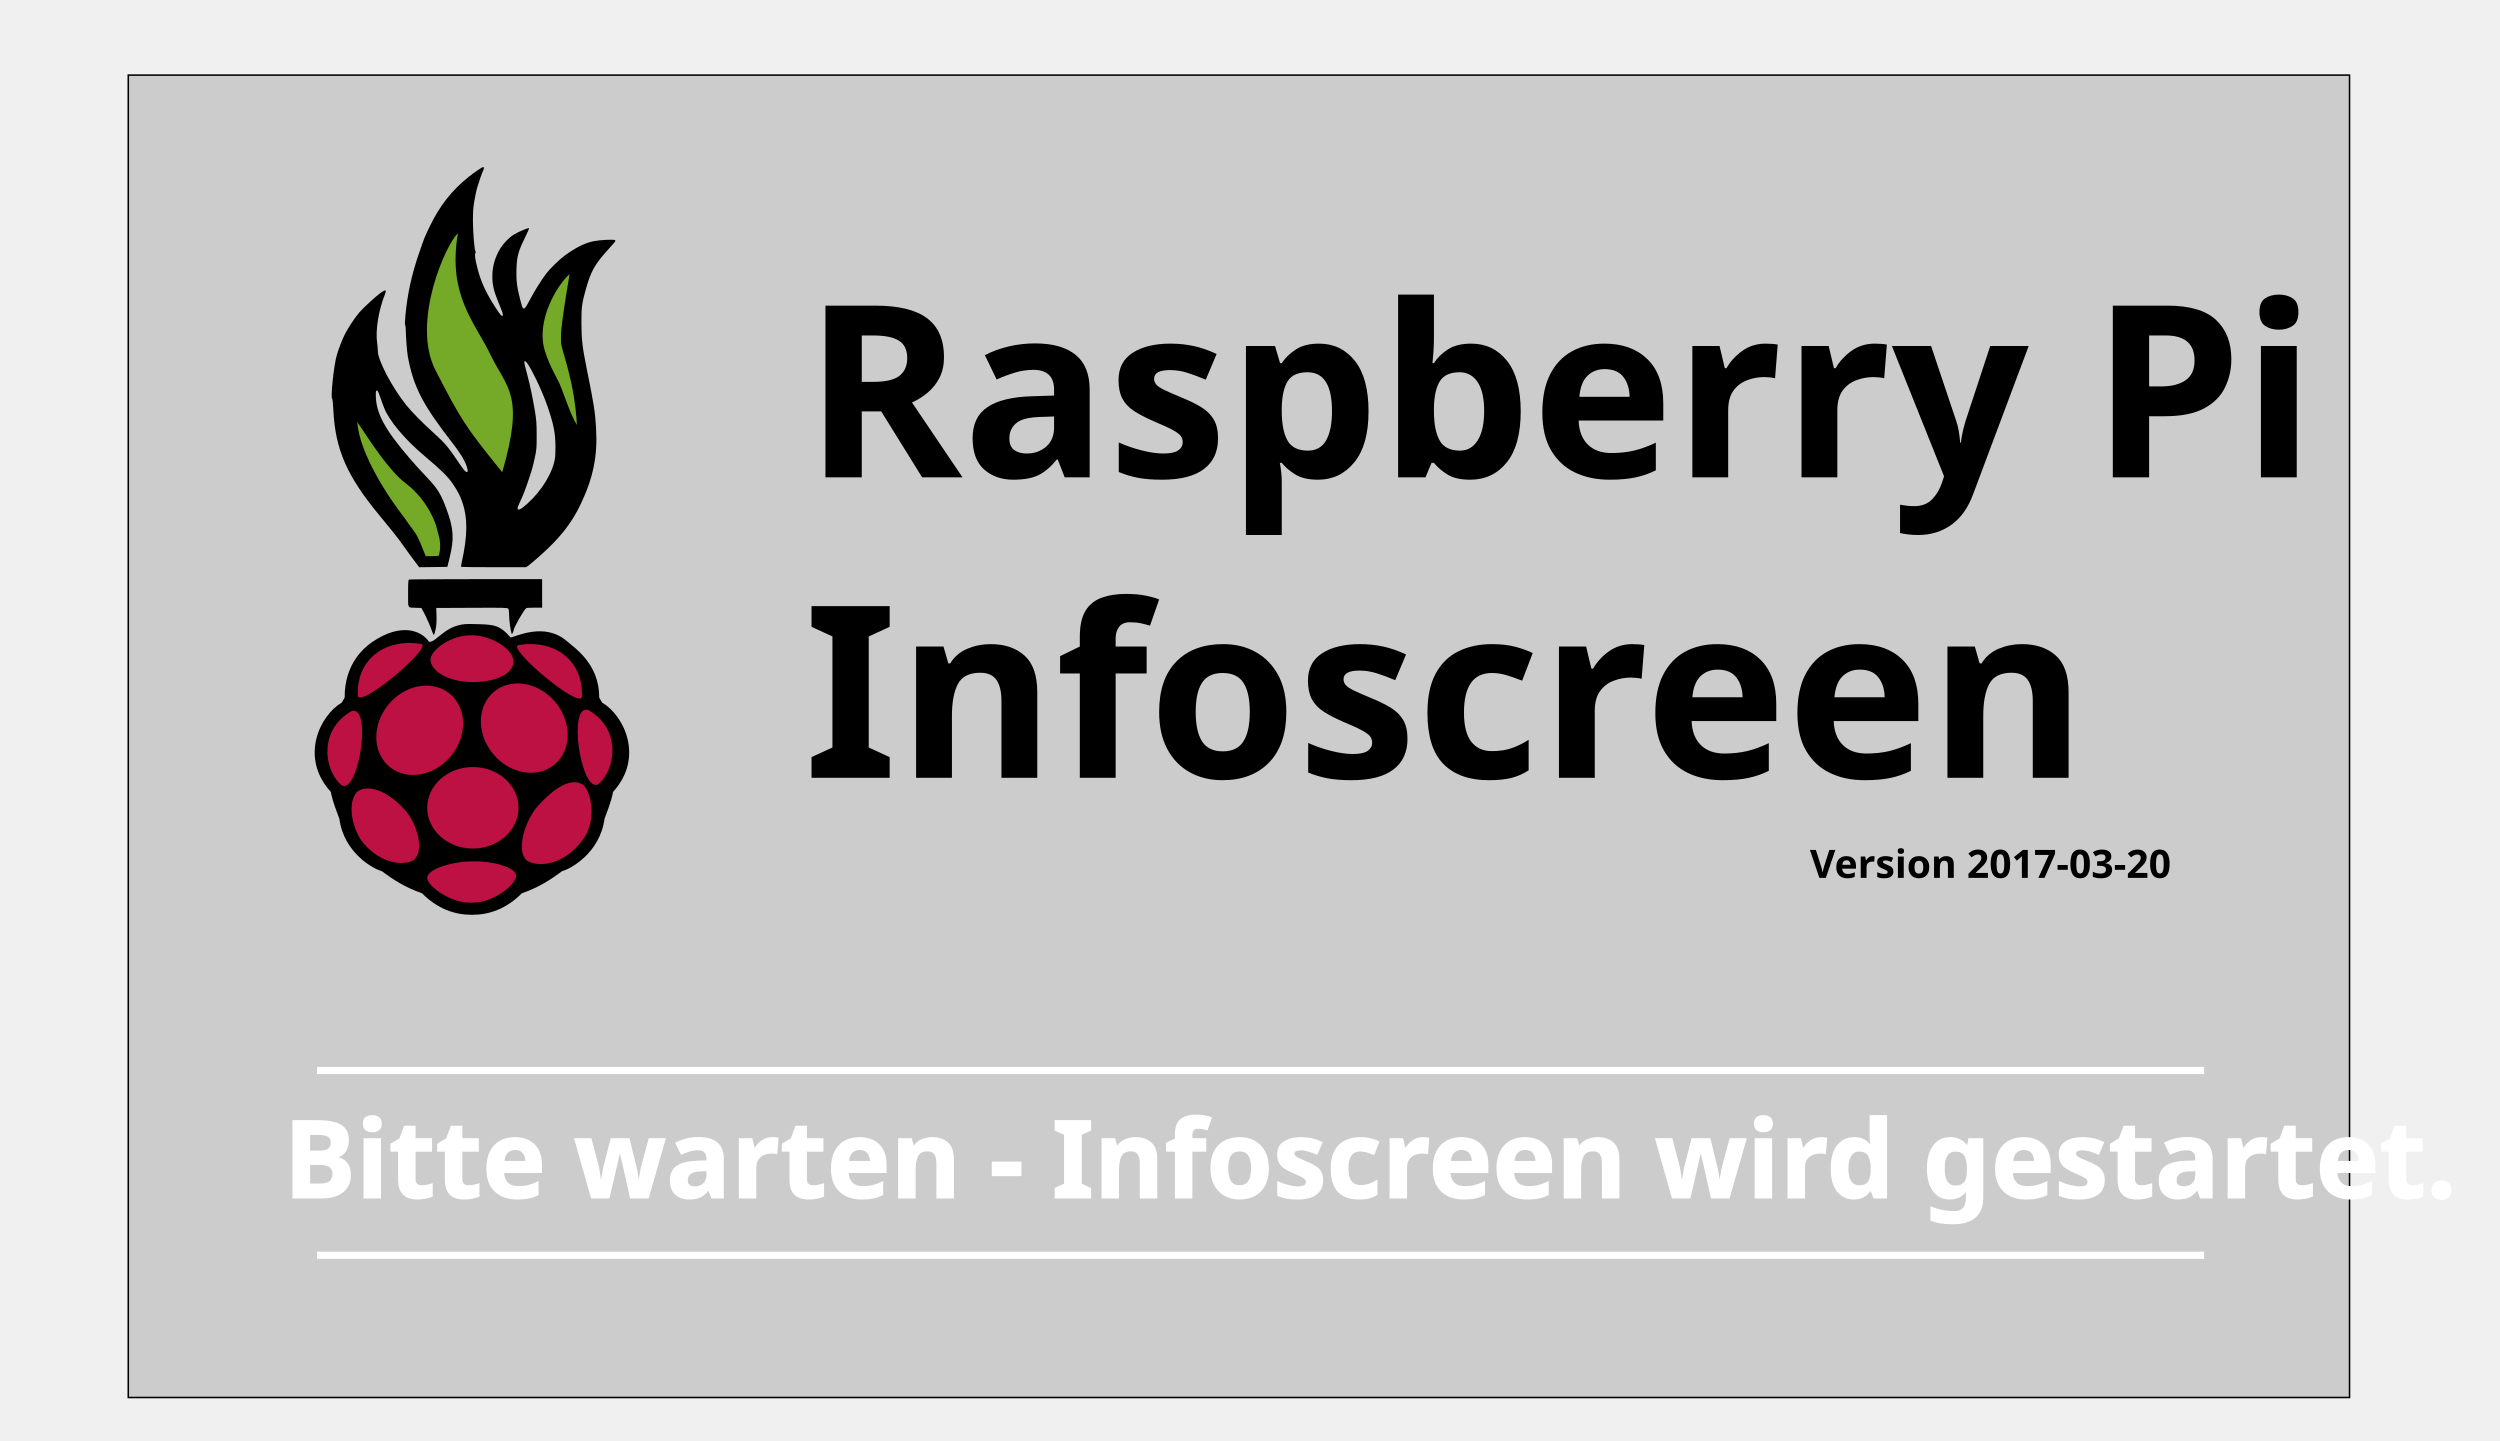
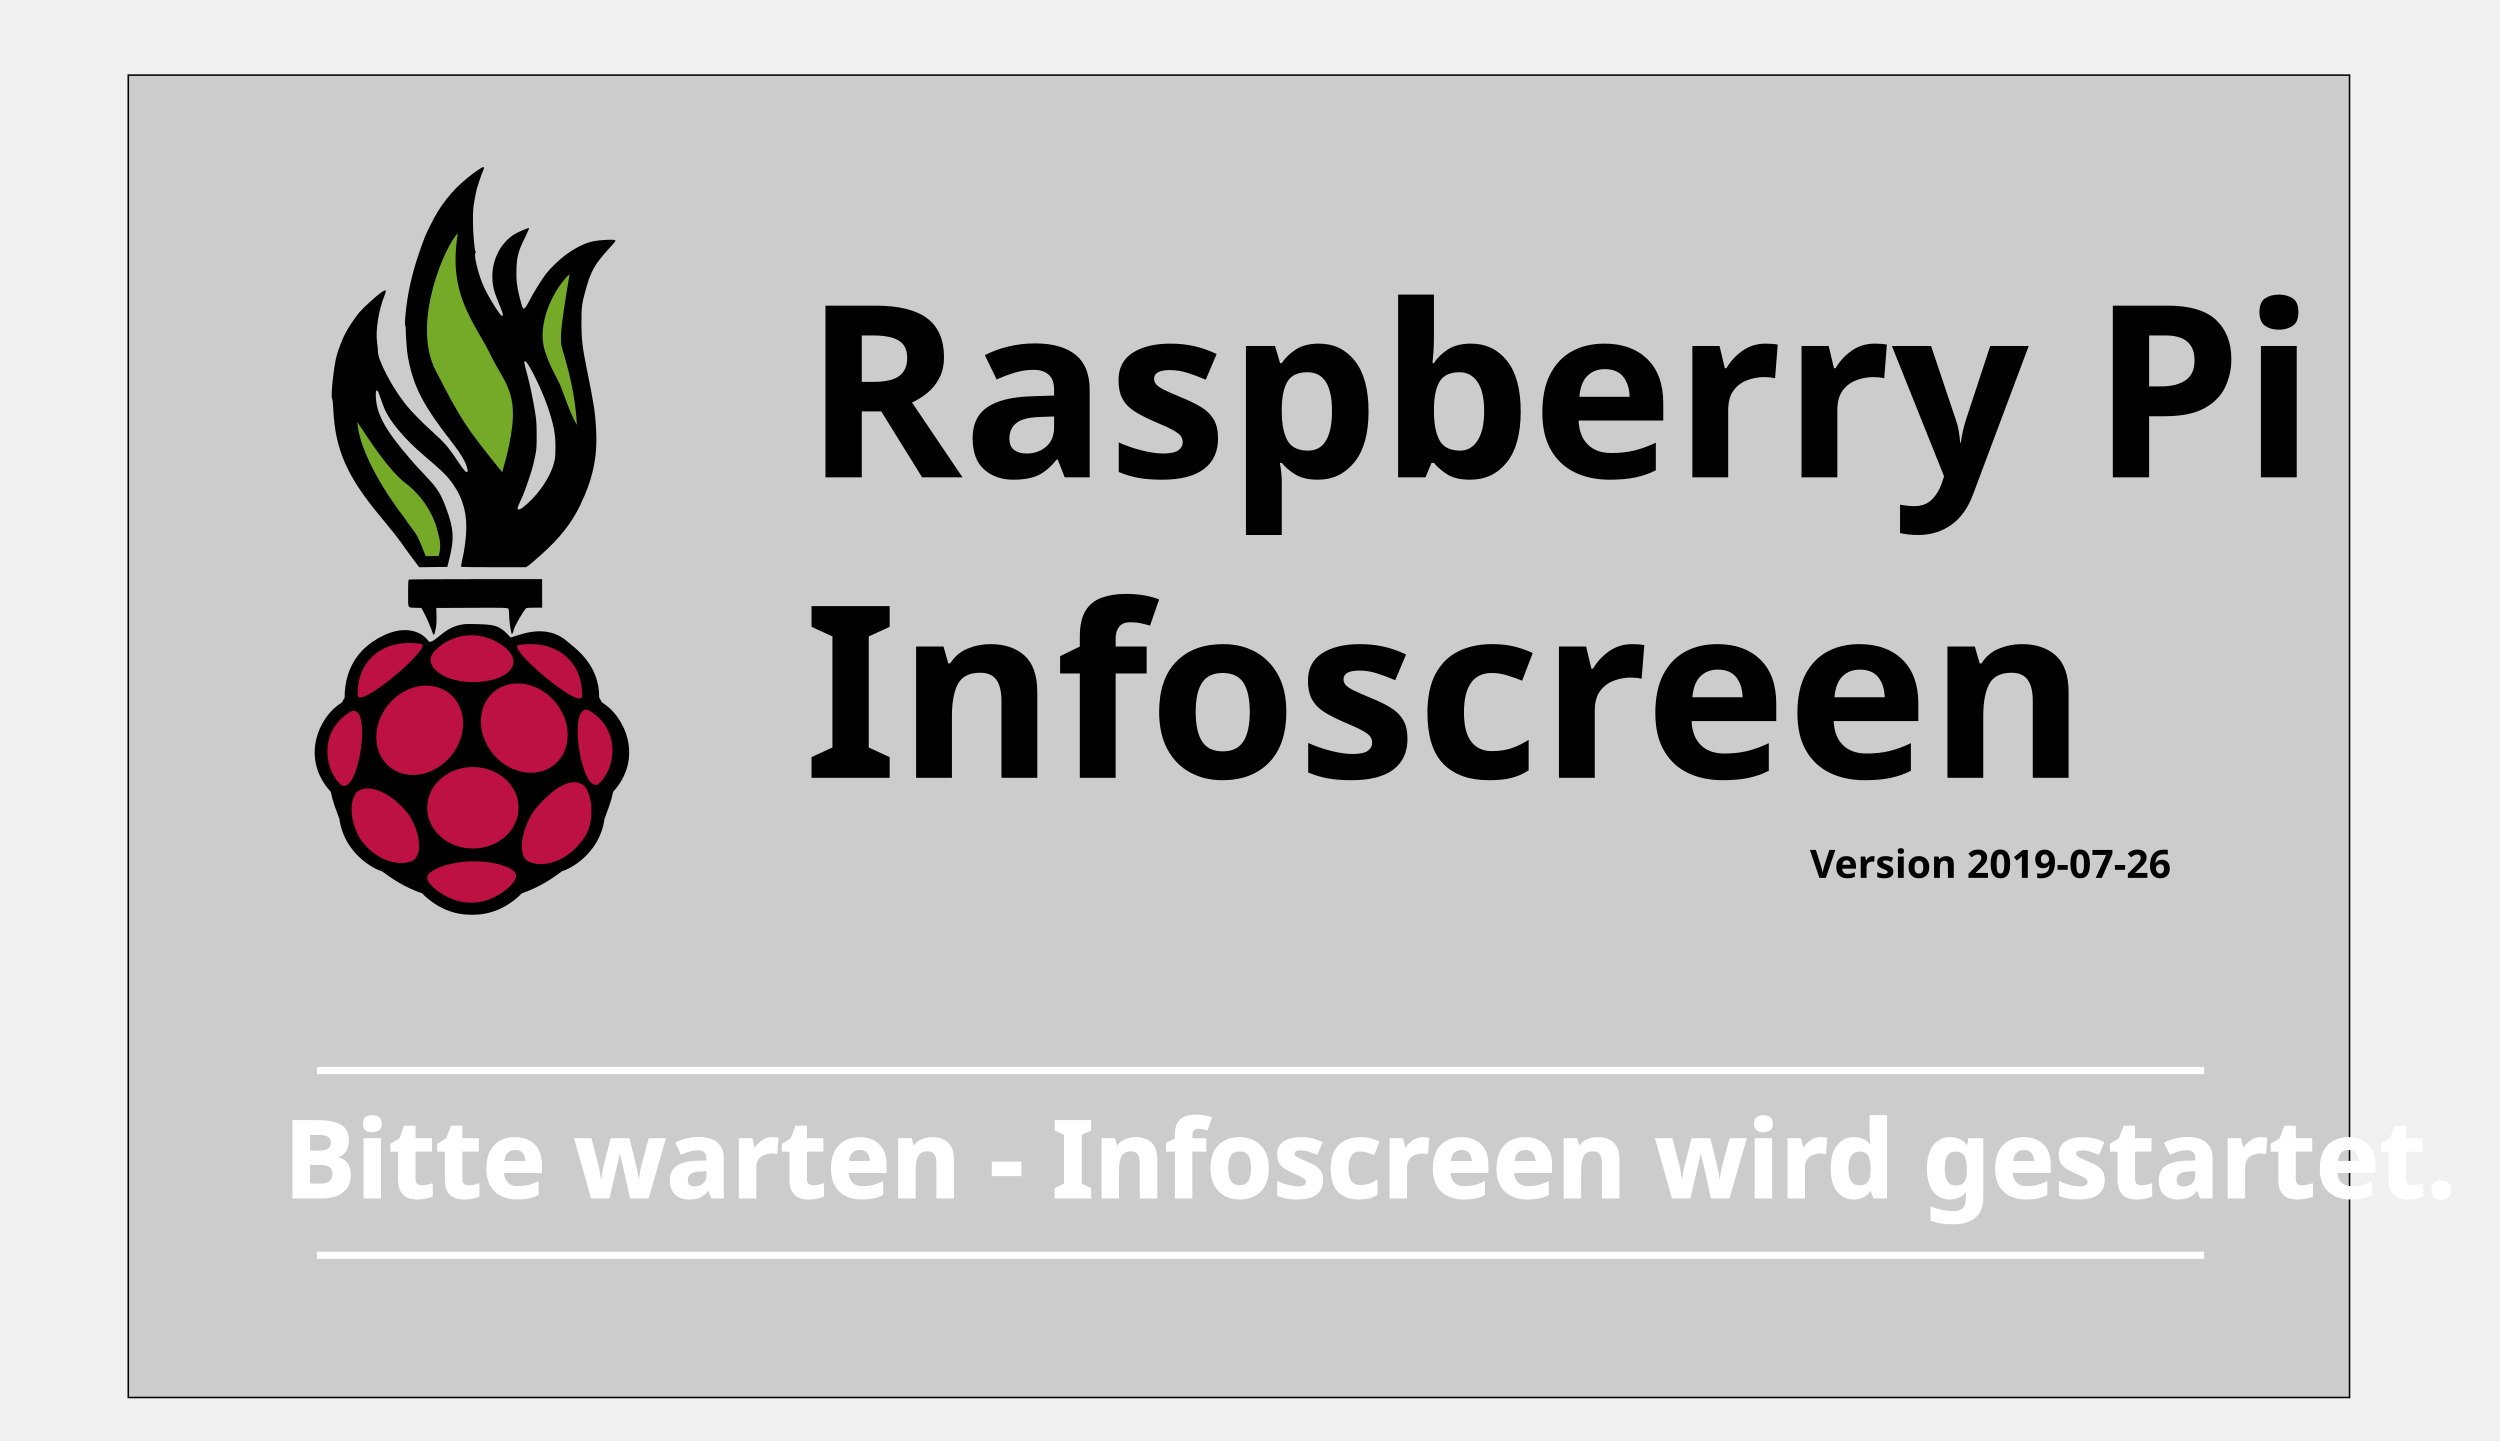
<svg xmlns="http://www.w3.org/2000/svg" version="1.1" width="1770" height="1020" id="svg2">
  <defs id="defs34" />
  <rect style="fill:#cccccc;fill-opacity:1;stroke:#000000;stroke-width:1.096;stroke-linecap:butt;stroke-miterlimit:4;stroke-opacity:1;stroke-dasharray:none" id="rect3027" width="1572.653" height="936.257" x="90.822" y="53.171" />
  <path style="fill:#000000" d="m 2274.39,-52.091 c -1.678,0 -13.335,7.896 -22.406,15.156 -25.864,20.702 -44.297,44.026 -59.531,75.344 -8.446,17.363 -8.428,17.271 -16.812,41.5 -11.652,33.671 -18.354,64.246 -21.406,97.5 -0.708,7.718 -0.911,14.265 -0.438,14.594 0.473,0.328 0.908,3.028 0.969,6 0.286,14.027 1.933,35.23 3.344,42.906 8.55,46.515 23.025,74.372 69.75,134.406 11.398,14.645 18.55,26.557 21.188,35.25 2.091,6.891 1.949,8.575 -0.688,8.188 -1.501,-0.22 -4.603,-3.914 -9.969,-11.844 -18.93,-27.975 -22.075,-31.703 -41.844,-49.625 -16.999,-15.41 -32.41,-31.124 -41.125,-41.906 -21.523,-26.629 -44.396,-70.362 -43.719,-83.594 0.095,-1.849 -0.412,-7.425 -1.125,-12.375 -2.753,-19.125 2.251,-50.51 11.875,-74.406 3.035,-7.535 1.657,-8.41 -5.531,-3.5 -6.86,4.686 -28.251,24.256 -33.969,31.062 -6.595,7.851 -16.823,23.184 -21.563,32.344 -4.428,8.556 -10.365,23.806 -13.219,34 -4.542,16.224 -9.633,64.349 -7.062,66.75 0.649,0.606 1.41,7.381 1.812,16.406 2.754,61.7 21.031,103.512 72.094,164.844 17.343,20.831 28.069,34.379 34.063,43 5.638,8.109 18.62,25.819 24.031,32.781 l 2.531,3.281 21.719,-0.281 21.688,-0.281 3.219,-13 c 7.701,-31.019 6.705,-46.064 -5.187,-78 -7.816,-20.99 -13.388,-30.057 -27.906,-45.5 -16.454,-17.503 -19.654,-21.017 -28.25,-31 -39.005,-45.297 -52.375,-70.39 -52.375,-98.25 0,-6.018 0.221,-6.845 1.75,-6.562 1.204,0.222 2.581,2.811 4.406,8.312 1.459,4.4 3.117,9.125 3.687,10.5 0.57,1.375 1.885,4.809 2.938,7.625 7.337,19.624 32.353,49.421 63.187,75.25 25.161,21.077 35.6,31.42 43.281,42.875 7.53,11.229 10.426,16.774 14.188,27.25 8.717,24.28 8.486,52.334 -0.781,93.719 -0.765,3.418 -1.169,6.455 -0.875,6.75 0.294,0.294 23,0.531 50.437,0.531 l 49.875,0 3.469,-2.344 c 1.909,-1.297 10.569,-8.662 19.219,-16.375 29.249,-26.082 47.224,-48.825 60.719,-76.719 20.247,-41.851 27.314,-76.189 24.656,-119.781 -1.561,-25.598 -3.208,-35.971 -14.594,-92.281 -6.519,-32.242 -7.949,-44.69 -8,-69.5 -0.05,-24.533 0.717,-30.438 6.594,-51.5 8.069,-28.918 14.025,-39.47 35.812,-63.406 10.913,-11.989 11.252,-12.448 8.938,-13.344 -3.062,-1.186 -22.492,-0.166 -32.062,1.688 -13.588,2.632 -28.182,9.819 -44.844,22.125 -9.021,6.663 -23.431,20.746 -29.5,28.812 -5.85,7.777 -20.135,30.576 -22.625,36.125 -0.494,1.1 -2.836,5.375 -5.188,9.5 -6.47,11.352 -7.347,10.838 -11.906,-6.969 -4.962,-19.381 -6.179,-30.097 -5.5,-47.906 0.701,-18.374 2.945,-26.521 12.875,-46.594 3.948,-7.981 6.878,-14.809 6.531,-15.156 -0.906,-0.906 -15.346,5.103 -22.688,9.438 -9.608,5.672 -20.166,17.521 -25.438,28.562 -6.002,12.571 -8.562,23.568 -8.562,36.719 0,12.906 2.26,22.564 9.219,39.406 6.446,15.601 7.938,20.29 6.688,21.062 -1.611,0.995 -3.882,-1.521 -10.375,-11.562 -15.589,-24.109 -23.08,-40.317 -28.625,-61.938 -3.658,-14.26 -4.585,-21.527 -3,-23.437 0.648,-0.78 0.752,-1.59 0.25,-1.781 -1.698,-0.646 -4.156,-29.047 -4.156,-47.844 0,-15.315 0.432,-20.824 2.469,-32 1.353,-7.425 2.953,-15.3 3.563,-17.5 1.926,-6.947 8.116,-24.875 9.562,-27.688 1.683,-3.273 1.792,-5.812 0.25,-5.812 z m 64.875,300 c 4.228,0 25.653,43.392 34.75,70.375 9.495,28.163 11.954,40.745 11.969,61.625 0.01,13.943 -0.351,17.817 -2.25,25 -6.396,24.191 -26.634,52.673 -49.562,69.75 -3.811,2.838 -6.625,2.953 -6.625,0.25 0,-1.107 0.44,-2.795 0.969,-3.75 0.817,-1.476 2.818,-5.955 7.062,-15.75 3.406,-7.861 9.771,-26.15 14.281,-41 0.835,-2.75 2.793,-10.85 4.344,-18 2.615,-12.053 2.82,-14.567 2.781,-34.5 -0.036,-18.674 -0.421,-23.603 -2.781,-37.5 -3.812,-22.442 -7.161,-38.47 -11.625,-55.406 -5.56,-21.095 -5.571,-21.094 -3.312,-21.094 z m -79.656,339 c -56.055,0 -102.63,0.291 -103.5,0.625 -1.373,0.527 -1.562,3.357 -1.562,21.469 0,24.146 -1.354,21.719 12.469,22.156 l 7.938,0.25 3.375,6 c 3.952,7.033 11.23,23.701 13.719,31.406 2.081,6.444 2.828,5.689 5.125,-5.156 1.055,-4.981 1.452,-11.149 1.219,-19.75 l -0.344,-12.5 55,-0.25 c 50.818,-0.241 55.095,-0.135 56.25,1.438 0.759,1.034 1.25,4.907 1.25,9.875 0,7.228 2.004,22.503 3.656,27.875 0.549,1.787 0.69,1.751 1.938,-0.5 0.738,-1.333 1.355,-3.155 1.375,-4.031 0.088,-3.96 15.838,-31.521 19.5,-34.125 0.568,-0.404 6.319,-0.742 12.781,-0.75 l 11.75,-0.031 0,-22 0,-22 -101.938,0 z m -3.875,52.312 c -5.594,0.011 -10.892,0.197 -15.188,0.594 -11.951,1.103 -25.71,3.46 -26.844,4.594 -0.294,0.294 1.583,9.663 4.156,20.812 2.574,11.15 4.688,20.999 4.688,21.875 0,0.876 -1.238,2.054 -2.75,2.625 -20,7.545 -29.551,10.508 -31,9.594 -1.186,-0.748 -16.02,-32.585 -18.562,-39.844 -0.493,-1.408 -12.463,4.561 -23.438,11.656 -18.165,11.743 -43.25,33.085 -43.25,36.812 0,0.941 6.96,7.954 15.5,15.594 8.525,7.627 15.5,14.465 15.5,15.188 0,0.722 -2.431,4.551 -5.375,8.531 -2.944,3.98 -7.232,10.278 -9.562,13.969 -2.696,4.269 -4.905,6.688 -6.062,6.688 -1.57,0 -9.976,-4.838 -32.75,-18.906 -2.876,-1.776 -5.63,-2.95 -6.156,-2.625 -2.966,1.833 -11.68,21.679 -16.969,38.719 -5.612,18.08 -9.652,37.666 -8.094,39.25 0.507,0.515 10.053,1.991 21.187,3.281 11.135,1.29 20.699,2.793 21.25,3.344 0.551,0.551 1.016,5.375 1.063,10.719 0.047,5.344 0.413,12.869 0.812,16.719 0.413,3.984 0.34,7.598 -0.187,8.375 -0.643,0.949 -5.763,1.786 -16.781,2.75 -8.728,0.764 -18.77,1.645 -22.281,1.969 l -6.375,0.594 0.625,6.656 c 0.34,3.661 1.554,10.256 2.688,14.656 2.231,8.658 9.739,31.373 10.906,33 0.395,0.55 1.253,2.954 1.938,5.344 0.684,2.39 2.778,7.721 4.656,11.844 l 3.437,7.5 3.25,-1.969 c 15.737,-9.496 34.879,-20.219 36.094,-20.219 1.612,0 7.688,9.956 7.688,12.594 0,0.883 2.478,4.362 5.5,7.75 3.022,3.388 5.485,7.056 5.469,8.156 -0.032,2.237 -2.255,4.533 -19.469,20.062 -6.6,5.954 -12.167,11.411 -12.344,12.125 -0.541,2.192 7.731,11.03 19.812,21.188 12.338,10.373 12.444,10.459 24.531,18.5 13.632,9.069 20.577,12.762 23.375,12.438 2.787,-0.324 4.455,-3.103 11.187,-18.812 6.614,-15.433 9.858,-22 10.906,-22 0.967,0 10.344,3.649 15.531,6.031 1.1,0.505 4.7,1.747 8,2.781 4.536,1.422 6.079,2.403 6.312,3.969 0.17,1.139 -1.293,9.902 -3.25,19.5 -3.849,18.873 -4.239,22.977 -2.312,24.438 1.878,1.423 19.975,4.548 30.75,5.312 5.225,0.371 11.167,0.728 13.219,0.812 6.649,0.274 29.104,-2.056 35.781,-3.719 l 6.5,-1.625 -0.094,-4 c -0.094,-4.146 -1.17,-9.378 -5.469,-26.75 -1.835,-7.414 -2.274,-14.412 -0.969,-15.219 0.657,-0.406 3.501,-1.325 6.344,-2.031 2.843,-0.707 9.318,-2.721 14.375,-4.5 5.057,-1.779 9.778,-3.027 10.5,-2.75 1.184,0.454 10.035,19.874 16.062,35.25 1.716,4.378 2.936,6.088 4.469,6.312 2.985,0.437 17.284,-6.983 27.281,-14.156 11.147,-7.998 33.308,-26.227 39,-32.094 l 4.5,-4.656 -9.031,-8.688 c -4.96,-4.785 -12.498,-11.814 -16.75,-15.594 -4.252,-3.78 -7.719,-7.549 -7.719,-8.406 0,-0.857 2.422,-4.737 5.375,-8.625 2.953,-3.888 6.511,-8.894 7.938,-11.094 6.308,-9.731 5.389,-9.694 20.188,-0.75 1.1,0.665 4.925,2.856 8.5,4.875 3.575,2.019 8.673,4.995 11.344,6.594 7.184,4.301 8.329,3.757 13.406,-6.562 9.788,-19.892 17.387,-45.651 19.719,-66.719 0.46,-4.152 0.254,-5.891 -0.781,-6.75 -1.384,-1.149 -11.2,-2.437 -32.094,-4.188 -6,-0.503 -11.35,-1.35 -11.875,-1.875 -1.218,-1.218 -1.334,-32.924 -0.125,-34.094 0.794,-0.769 15.911,-2.653 36.594,-4.562 3.943,-0.364 7.168,-1.211 7.875,-2.062 3.547,-4.274 -2.831,-30.489 -14.219,-58.406 -9.405,-23.055 -13.494,-28.515 -18.125,-24.281 -1.232,1.126 -3.794,2.829 -5.719,3.781 -3.523,1.742 -18.416,10.761 -25.094,15.188 -4.252,2.819 -6.35,2.3 -8.562,-2.062 -0.873,-1.721 -4.912,-7.46 -8.969,-12.781 -4.057,-5.321 -7.375,-10.085 -7.375,-10.594 0,-0.509 2.812,-3.379 6.25,-6.344 11.676,-10.07 25.75,-24.187 25.75,-25.844 0,-3.268 -24.268,-25.062 -27.906,-25.062 -0.897,0 -6.468,-3.141 -12.406,-7 -11.47,-7.454 -25.64,-15 -28.188,-15 -1.563,0 -2.009,0.897 -12.375,24.062 -3.091,6.908 -6.366,13.669 -7.25,15 l -1.594,2.406 -12.906,-4.094 c -7.091,-2.256 -14.675,-4.513 -16.875,-5 -3.892,-0.861 -4.005,-0.99 -3.844,-4.875 0.091,-2.196 1.968,-12.309 4.187,-22.469 2.799,-12.816 3.7,-18.685 2.938,-19.156 -3.351,-2.071 -22.812,-3.596 -39.594,-3.562 z m -19.469,79.969 c 0.821,0.063 1.299,0.352 1.75,0.812 1.109,1.132 1.619,9.724 2.438,42.188 0.629,24.953 0.657,41.738 0.094,43.219 -0.506,1.331 -2.26,3.117 -3.906,3.969 -4.13,2.136 -7.935,1.913 -12.281,-0.719 -2.029,-1.228 -6.304,-3.797 -9.5,-5.688 -3.196,-1.891 -6.938,-4.18 -8.312,-5.094 -1.375,-0.913 -6.325,-3.907 -11,-6.656 -30.982,-18.221 -35,-20.784 -35,-22.344 0,-2.388 8.784,-13.656 15.281,-19.594 12.68,-11.589 36.652,-24.738 52,-28.531 4.747,-1.173 7.07,-1.668 8.437,-1.562 z m 44.031,0.438 c 5.627,-0.046 21.374,3.954 30.75,8.062 8.74,3.83 20.173,10.486 28,16.281 5.7,4.22 19.5,18.222 19.5,19.781 0,1.238 -2.493,3.796 -5.406,5.594 -9.127,5.633 -53.147,33.547 -57.125,36.219 -6.921,4.648 -13.116,4.748 -16.875,0.281 l -2.594,-3.094 0,-40.875 c 0,-39.933 0.037,-40.918 2,-41.969 0.343,-0.183 0.946,-0.275 1.75,-0.281 z m 11.125,15.969 c -0.126,0.022 -0.211,0.062 -0.25,0.125 -0.23,0.376 -0.485,13.4 -0.562,28.938 -0.077,15.537 0.134,28.25 0.469,28.25 0.335,0 2.571,-1.35 4.969,-3 2.398,-1.65 4.585,-3 4.875,-3 0.29,0 5.602,-3.27 11.812,-7.281 6.211,-4.011 14.575,-9.279 18.562,-11.719 3.987,-2.44 7.25,-4.918 7.25,-5.5 0,-2.369 -14.038,-12.38 -27,-19.25 -6.995,-3.707 -18.237,-7.89 -20.125,-7.562 z m -66,0.531 c -2.834,0.192 -11.782,4.206 -20.406,9.281 -10.779,6.344 -24.469,16.927 -24.469,18.906 0,0.75 4.612,4.098 10.25,7.469 5.638,3.371 16.1,9.738 23.25,14.125 7.15,4.387 13.37,7.99 13.844,8 0.479,0.01 0.563,-10.553 0.156,-23.75 -0.991,-32.178 -1.06,-33.123 -1.812,-33.875 -0.137,-0.137 -0.408,-0.184 -0.812,-0.156 z m 151.312,64.219 c 0.47,-0.049 0.822,0.028 1.156,0.156 2.057,0.789 6.226,12.573 8.625,24.344 1.48,7.262 2.052,14.1 2.125,25.719 0.102,16.145 -0.891,23.555 -4.906,36.844 -2.071,6.854 -3.608,7.648 -9.188,4.719 -1.925,-1.011 -14.87,-8.206 -28.75,-16 -13.88,-7.793 -27.925,-15.525 -31.219,-17.188 -11.928,-6.021 -12.332,-16.322 -0.875,-22.5 2.931,-1.58 8.044,-4.518 11.344,-6.531 3.3,-2.013 9.375,-5.632 13.5,-8.031 4.125,-2.399 12.9,-7.585 19.5,-11.531 12.587,-7.527 16.651,-9.787 18.688,-10 z m -236.281,3.844 c 1.924,0.095 10.042,4.267 31.094,15.969 2.475,1.376 10.575,5.885 18,10 7.425,4.115 15.525,8.62 18,10 2.619,1.461 5.314,4.006 6.469,6.094 1.842,3.331 1.878,3.886 0.5,7.75 -1.317,3.693 -2.482,4.742 -10.469,9.375 -4.95,2.871 -12.825,7.489 -17.5,10.25 -4.675,2.761 -15.895,9.353 -24.937,14.656 -9.042,5.304 -17.22,9.625 -18.156,9.625 -1.856,0 -1.989,-0.234 -5.594,-10.5 -3.764,-10.722 -5.285,-19.686 -5.938,-35 -0.443,-10.391 -0.162,-16.706 1.031,-24.5 1.841,-12.024 5.155,-22.896 7.219,-23.688 0.075,-0.029 0.153,-0.038 0.281,-0.031 z m 230.906,16.469 c -1.174,0.164 -5.121,2.054 -9.562,4.562 -32.481,18.344 -39.25,22.251 -39.25,22.75 0,0.307 3.487,2.459 7.75,4.781 4.263,2.322 10,5.482 12.75,7.031 2.75,1.549 10.385,5.82 16.969,9.469 6.583,3.649 12.301,6.293 12.719,5.875 3.763,-3.763 2.882,-50.316 -1.031,-54.406 -0.047,-0.049 -0.176,-0.086 -0.344,-0.062 z m -222.594,2.25 c -3.852,0 -4.33,36.674 -0.687,52.75 0.28,1.238 0.879,2.25 1.344,2.25 1.464,0 47.453,-26.468 47.781,-27.5 0.298,-0.939 -46.485,-27.5 -48.438,-27.5 z m 141.031,64.281 c 0.462,2e-4 0.914,0.056 1.312,0.156 1.999,0.502 22.627,12.444 45.438,26.312 4.125,2.508 11.213,6.75 15.75,9.438 4.537,2.688 8.25,5.471 8.25,6.156 0,2.57 -10.55,15.107 -18.031,21.438 -14.648,12.394 -33.783,22.687 -49.625,26.688 -7.438,1.878 -9.978,1.928 -11,0.281 -0.427,-0.688 -1.176,-19.631 -1.656,-42.125 -0.716,-33.54 -0.63,-41.35 0.469,-43.406 1.4,-2.619 5.863,-4.939 9.094,-4.938 z m -55.094,1.656 c 2.3,0.121 4.265,1.296 6.437,3.469 l 3.406,3.406 -0.031,39.844 c -0.01,21.918 -0.34,40.387 -0.75,41.031 -1.864,2.931 -12.196,1.804 -26.094,-2.812 -6.943,-2.306 -22.78,-10.517 -32.094,-16.656 -8.004,-5.275 -23.032,-20.224 -23.031,-22.906 5e-4,-1.728 2.656,-3.855 12.531,-10 6.899,-4.293 18.826,-11.863 26.5,-16.812 7.674,-4.95 17.271,-11.137 21.344,-13.75 5.289,-3.393 8.823,-4.968 11.781,-4.812 z m 58.844,16.062 c -1.172,0 -1.358,25.389 -0.344,45.281 0.751,14.735 -0.432,13.949 12.344,8 13.21,-6.152 36.107,-22.684 34.656,-25.031 -0.367,-0.593 -3.73,-2.772 -7.438,-4.844 -3.708,-2.072 -10.319,-6.08 -14.719,-8.906 -12.844,-8.25 -23.403,-14.5 -24.5,-14.5 z m -64.281,1 c -0.697,0 -7.335,3.866 -14.75,8.594 -7.415,4.728 -17.856,11.293 -23.219,14.594 -5.362,3.301 -9.75,6.353 -9.75,6.75 0,1.153 4.877,5.076 13.5,10.875 9.56,6.429 17.691,10.671 26.5,13.812 3.575,1.275 6.768,2.323 7.094,2.344 0.638,0.04 1.896,-31.262 1.906,-47.219 0,-7.209 -0.344,-9.75 -1.281,-9.75 z" id="path3024" />
  <g id="g3086" transform="translate(1583.554,213.709)">
    <path id="path4-7" style="fill:#000000" d="m 1104.027,41.805 c -3.619,0.112 -7.517,1.449 -11.938,4.938 -10.827,-4.176 -21.327,-5.627 -30.719,2.875 -14.494,-1.881 -19.21,2.001 -22.781,6.531 -3.183,-0.066 -23.819,-3.272 -33.281,10.844 -23.782,-2.813 -31.297,13.988 -22.781,29.656 -4.857,7.519 -9.89,14.947 1.469,29.281 -4.018,7.984 -1.527,16.644 7.938,27.125 -2.498,11.223 2.412,19.141 11.219,25.312 -1.647,15.358 14.084,24.287 18.781,27.469 1.804,8.949 5.563,17.393 23.531,22.062 2.963,13.336 13.762,15.639 24.219,18.438 -34.562,20.09 -64.201,46.523 -64,111.375 l -5.062,9.031 c -39.631,24.102 -75.285,101.566 -19.531,164.531 3.642,19.708 9.75,33.864 15.188,49.531 8.134,63.131 61.218,92.692 75.219,96.188 20.517,15.628 42.368,30.457 71.938,40.844 27.875,28.749 58.074,39.706 88.438,39.688 0.445,-2.8e-4 0.898,0.005 1.344,0 30.364,0.019 60.562,-10.938 88.438,-39.688 29.569,-10.387 51.421,-25.216 71.938,-40.844 14.001,-3.496 67.085,-33.057 75.219,-96.188 5.438,-15.667 11.546,-29.823 15.188,-49.531 55.754,-62.965 20.1,-140.429 -19.531,-164.531 l -5.062,-9.031 c 0.201,-64.852 -29.438,-91.285 -64,-111.375 10.457,-2.798 21.256,-5.101 24.219,-18.438 17.968,-4.67 21.728,-13.114 23.531,-22.062 4.698,-3.181 20.428,-12.111 18.781,-27.469 8.807,-6.172 13.717,-14.09 11.219,-25.312 9.465,-10.481 11.956,-19.141 7.938,-27.125 11.358,-14.334 6.326,-21.762 1.469,-29.281 8.515,-15.668 1,-32.47 -22.781,-29.656 -9.462,-14.116 -30.099,-10.91 -33.281,-10.844 -3.571,-4.531 -8.287,-8.412 -22.781,-6.531 -9.392,-8.502 -19.892,-7.051 -30.719,-2.875 -12.859,-10.147 -21.372,-2.013 -31.094,1.062 -15.574,-5.088 -19.133,1.881 -26.781,4.719 -16.975,-3.588 -22.136,4.224 -30.281,12.469 l -9.469,-0.188 c -25.61,15.093 -38.334,45.825 -42.844,61.625 -4.512,-15.802 -17.206,-46.535 -42.812,-61.625 l -9.469,0.188 c -8.146,-8.245 -13.306,-16.057 -30.281,-12.469 -7.648,-2.838 -11.207,-9.807 -26.781,-4.719 -6.38,-2.018 -12.247,-6.214 -19.156,-6 z" />
    <path id="path6-7" style="fill:#75a928" d="m 1053.044,108.204 c 67.948,35.031 107.447,63.369 129.087,87.504 -11.082,44.418 -68.896,46.445 -90.036,45.199 4.328,-2.015 7.94,-4.428 9.22,-8.136 -5.304,-3.77 -24.113,-0.397 -37.244,-7.774 5.044,-1.045 7.404,-2.063 9.763,-5.785 -12.406,-3.957 -25.769,-7.366 -33.628,-13.921 4.241,0.052 8.201,0.949 13.74,-2.893 -11.112,-5.988 -22.969,-10.734 -32.181,-19.887 5.745,-0.141 11.939,-0.057 13.74,-2.17 -10.17,-6.301 -18.751,-13.308 -25.854,-20.972 8.04,0.971 11.435,0.135 13.379,-1.266 -7.688,-7.874 -17.418,-14.523 -22.057,-24.226 5.97,2.057 11.431,2.845 15.367,-0.181 -2.612,-5.893 -13.805,-9.37 -20.249,-23.142 6.284,0.609 12.95,1.371 14.283,0 -2.922,-11.889 -7.927,-18.57 -12.836,-25.492 13.45,-0.2 33.828,0.052 32.905,-1.085 l -8.317,-8.497 c 13.138,-3.537 26.581,0.568 36.34,3.616 4.382,-3.458 -0.078,-7.83 -5.424,-12.294 11.165,1.491 21.254,4.057 30.373,7.593 4.872,-4.399 -3.164,-8.799 -7.051,-13.198 17.249,3.273 24.557,7.871 31.82,12.475 5.269,-5.051 0.302,-9.343 -3.254,-13.74 13.006,4.817 19.705,11.036 26.758,17.175 2.391,-3.227 6.075,-5.592 1.627,-13.379 9.234,5.323 16.189,11.595 21.334,18.622 5.713,-3.638 3.404,-8.613 3.435,-13.198 9.597,7.807 15.687,16.114 23.142,24.226 1.502,-1.093 2.817,-4.802 3.978,-10.667 22.895,22.212 55.246,78.158 8.316,100.341 -39.919,-32.947 -87.616,-56.888 -140.477,-74.849 z" />
    <path id="path8-7" style="fill:#75a928" d="m 1413.577,108.204 c -67.948,35.031 -107.447,63.369 -129.087,87.504 11.082,44.418 68.896,46.445 90.036,45.199 -4.328,-2.015 -7.94,-4.428 -9.22,-8.136 5.304,-3.77 24.113,-0.397 37.244,-7.774 -5.044,-1.045 -7.404,-2.063 -9.763,-5.785 12.406,-3.957 25.769,-7.366 33.628,-13.921 -4.241,0.052 -8.201,0.949 -13.74,-2.893 11.112,-5.988 22.969,-10.734 32.181,-19.887 -5.745,-0.141 -11.939,-0.057 -13.74,-2.17 10.17,-6.301 18.751,-13.308 25.854,-20.972 -8.04,0.971 -11.435,0.135 -13.379,-1.266 7.688,-7.874 17.418,-14.523 22.057,-24.226 -5.97,2.057 -11.431,2.845 -15.367,-0.181 2.612,-5.893 13.805,-9.37 20.249,-23.142 -6.284,0.609 -12.95,1.371 -14.283,0 2.922,-11.889 7.927,-18.57 12.836,-25.492 -13.45,-0.2 -33.828,0.052 -32.905,-1.085 l 8.317,-8.497 c -13.138,-3.537 -26.581,0.568 -36.34,3.616 -4.382,-3.458 0.078,-7.83 5.424,-12.294 -11.165,1.491 -21.254,4.057 -30.373,7.593 -4.872,-4.399 3.164,-8.799 7.051,-13.198 -17.249,3.273 -24.557,7.871 -31.82,12.475 -5.269,-5.051 -0.302,-9.343 3.254,-13.74 -13.006,4.817 -19.705,11.036 -26.758,17.175 -2.391,-3.227 -6.075,-5.592 -1.627,-13.379 -9.234,5.323 -16.189,11.595 -21.334,18.622 -5.713,-3.638 -3.404,-8.613 -3.435,-13.198 -9.597,7.807 -15.687,16.114 -23.142,24.226 -1.502,-1.093 -2.817,-4.802 -3.978,-10.667 -22.895,22.212 -55.246,78.158 -8.316,100.341 39.919,-32.947 87.616,-56.888 140.477,-74.849 z" />
    <path id="path10-1" style="fill:#bc1142" d="m 1315.598,560.509 a 81.39,75.052 0 0 1 -162.78,0 81.39,75.052 0 1 1 162.78,0 z" />
    <path id="path12-3" style="fill:#bc1142" d="m 1187.106,346.111 a 72.999,86.13 34.034 0 1 -94.968,143.712 72.999,86.13 34.034 1 1 94.968,-143.712 z" />
    <path id="path14-7" style="fill:#bc1142" d="m 1278.138,342.111 a 86.13,72.999 55.966 0 0 94.968,143.712 86.13,72.999 55.966 1 0 -94.968,-143.712 z" />
    <path id="path16-4" style="fill:#bc1142" d="m 1018.562,382.236 c 36.414,-9.757 12.292,150.637 -17.333,137.476 -32.587,-26.213 -43.083,-102.975 17.333,-137.476 z" />
    <path id="path18-2" style="fill:#bc1142" d="m 1439.33,380.236 c -36.414,-9.757 -12.292,150.637 17.333,137.476 32.587,-26.213 43.083,-102.975 -17.333,-137.476 z" />
    <path id="path20-3" style="fill:#bc1142" d="m 1315.623,260.802 c 62.835,-10.61 115.116,26.722 113.011,94.858 -2.067,26.121 -136.159,-90.969 -113.011,-94.858 z" />
    <path id="path22-9" style="fill:#bc1142" d="m 1142.012,258.802 c -62.835,-10.61 -115.116,26.722 -113.011,94.858 2.067,26.121 136.159,-90.969 113.011,-94.858 z" />
    <path id="path24-1" style="fill:#bc1142" d="m 1232.271,242.904 c -37.503,-0.975 -73.496,27.834 -73.582,44.544 -0.105,20.304 29.651,41.093 73.837,41.62 45.123,0.323 73.916,-16.64 74.061,-37.594 0.165,-23.74 -41.039,-48.937 -74.317,-48.571 z" />
    <path id="path26-6" style="fill:#bc1142" d="m 1234.561,659.265 c 32.697,-1.427 76.571,10.532 76.657,26.396 0.543,15.405 -39.79,50.211 -78.826,49.538 -40.427,1.744 -80.069,-33.116 -79.549,-45.199 -0.605,-17.716 49.226,-31.548 81.719,-30.735 z" />
    <path id="path28-1" style="fill:#bc1142" d="m 1113.791,565.252 c 23.279,28.046 33.891,77.319 14.463,91.844 -18.379,11.088 -63.012,6.522 -94.736,-39.052 -21.395,-38.242 -18.638,-77.157 -3.616,-88.589 22.464,-13.684 57.173,4.799 83.889,35.797 z" />
    <path id="path30-6" style="fill:#bc1142" d="m 1350.673,556.36 c -25.187,29.502 -39.212,83.31 -20.838,100.643 17.568,13.464 64.729,11.582 99.566,-36.756 25.296,-32.465 16.82,-86.682 2.371,-101.075 -21.464,-16.602 -52.277,4.645 -81.099,37.188 z" />
  </g>
  <g id="g3856" transform="translate(2071.441,49.75611)">
    <g id="g3034">
      <g id="g3154" transform="matrix(0.397285,0,0,0.3845339,-1696.144,293.9031)">
        <path id="path4" d="m -281.009,288.173 c -15.59,10.992 -49.652,40.568 -49.46,102.608 l -5.062,9.031 c -39.631,24.102 -75.285,101.566 -19.531,164.531 3.642,19.708 9.75,33.864 15.188,49.531 8.134,63.131 61.218,92.692 75.219,96.188 20.517,15.628 42.368,30.457 71.938,40.844 27.875,28.749 58.074,39.706 88.438,39.688 0.445,-2.8e-4 0.899,0.005 1.344,0 30.364,0.019 60.562,-10.938 88.438,-39.688 29.569,-10.387 51.421,-25.216 71.938,-40.844 14.001,-3.496 67.085,-33.057 75.219,-96.188 5.438,-15.667 11.546,-29.823 15.188,-49.531 55.754,-62.965 20.1,-140.429 -19.531,-164.531 l -5.062,-9.031 c 0.192,-62.048 -43.403,-91.114 -57.568,-103.894 -39.192,-35.361 -89.747,-8.875 -100.304,-6.831 -21.593,-25.006 -29.84,-23.937 -73.013,-24.881 -43.168,-0.944 -58.491,34.186 -72.35,32.801 -15.289,-22.633 -52.017,-34.357 -101.024,0.197 z" style="fill:#000000" />
        <path id="path10" style="fill:#bc1142" d="m -20.562,593.581 a 81.39,75.052 0 0 1 -162.78,0 81.39,75.052 0 1 1 162.78,0 z" />
        <path id="path12" style="fill:#bc1142" d="m -149.054,379.183 a 72.999,86.13 34.034 0 1 -94.968,143.712 72.999,86.13 34.034 1 1 94.968,-143.712 z" />
        <path id="path14" style="fill:#bc1142" d="M -58.022,375.183 A 86.13,72.999 55.966 0 0 36.946,518.895 86.13,72.999 55.966 1 0 -58.022,375.183 z" />
        <path id="path16" style="fill:#bc1142" d="m -317.598,415.308 c 36.414,-9.757 12.292,150.637 -17.333,137.476 -32.587,-26.213 -43.083,-102.975 17.333,-137.476 z" />
        <path id="path18" style="fill:#bc1142" d="M 103.17,413.308 C 66.756,403.551 90.878,563.945 120.503,550.784 153.09,524.571 163.586,447.808 103.17,413.308 z" />
        <path id="path20" style="fill:#bc1142" d="m -20.537,293.874 c 62.835,-10.61 115.116,26.722 113.011,94.858 -2.067,26.121 -136.159,-90.969 -113.011,-94.858 z" />
        <path id="path22" style="fill:#bc1142" d="m -194.149,291.874 c -62.835,-10.61 -115.116,26.722 -113.011,94.858 2.067,26.121 136.159,-90.969 113.011,-94.858 z" />
        <path id="path24" style="fill:#bc1142" d="m -103.889,275.976 c -37.503,-0.975 -73.495,27.834 -73.582,44.544 -0.105,20.304 29.651,41.093 73.837,41.62 45.123,0.323 73.916,-16.64 74.061,-37.594 0.165,-23.74 -41.039,-48.937 -74.317,-48.571 z" />
        <path id="path26" style="fill:#bc1142" d="m -101.599,692.337 c 32.697,-1.427 76.571,10.532 76.657,26.396 0.543,15.405 -39.79,50.211 -78.826,49.538 -40.427,1.744 -80.069,-33.116 -79.55,-45.199 -0.605,-17.716 49.226,-31.548 81.719,-30.735 z" />
        <path id="path28" style="fill:#bc1142" d="m -222.37,598.324 c 23.279,28.046 33.891,77.319 14.464,91.844 -18.379,11.088 -63.012,6.522 -94.736,-39.052 -21.395,-38.242 -18.638,-77.157 -3.616,-88.589 22.464,-13.684 57.173,4.799 83.889,35.797 z" />
        <path id="path30" style="fill:#bc1142" d="m 14.512,589.432 c -25.187,29.502 -39.212,83.31 -20.838,100.643 17.568,13.464 64.729,11.582 99.566,-36.756 25.296,-32.465 16.82,-86.682 2.371,-101.075 -21.464,-16.602 -52.277,4.645 -81.099,37.188 z" />
      </g>
      <path style="fill:#000000" d="m -1729.346,68.518 c -0.769,0 -6.113,3.62 -10.272,6.948 -11.857,9.49 -20.307,20.182 -27.29,34.539 -3.872,7.96 -3.863,7.917 -7.707,19.025 -5.342,15.436 -8.414,29.452 -9.813,44.696 -0.325,3.538 -0.418,6.539 -0.201,6.69 0.217,0.15 0.416,1.388 0.444,2.751 0.131,6.43 0.886,16.15 1.533,19.669 3.919,21.324 10.555,34.094 31.975,61.615 5.225,6.714 8.504,12.174 9.713,16.159 0.958,3.159 0.894,3.931 -0.315,3.753 -0.688,-0.101 -2.11,-1.794 -4.57,-5.429 -8.678,-12.824 -10.12,-14.534 -19.182,-22.749 -7.793,-7.064 -14.857,-14.268 -18.853,-19.211 -9.867,-12.207 -20.352,-32.256 -20.042,-38.321 0.043,-0.848 -0.189,-3.404 -0.516,-5.673 -1.262,-8.767 1.032,-23.155 5.444,-34.11 1.391,-3.454 0.759,-3.856 -2.536,-1.604 -3.145,2.148 -12.951,11.119 -15.572,14.24 -3.023,3.599 -7.712,10.628 -9.885,14.827 -2.03,3.922 -4.752,10.913 -6.06,15.586 -2.082,7.438 -4.416,29.499 -3.238,30.6 0.297,0.278 0.646,3.383 0.831,7.521 1.262,28.285 9.641,47.452 33.05,75.568 7.95,9.549 12.867,15.76 15.615,19.712 2.584,3.717 8.536,11.836 11.016,15.028 l 1.16,1.504 9.956,-0.129 9.942,-0.129 1.476,-5.96 c 3.53,-14.22 3.074,-21.117 -2.378,-35.757 -3.583,-9.622 -6.138,-13.779 -12.793,-20.858 -7.543,-8.024 -9.01,-9.635 -12.95,-14.211 -17.881,-20.765 -24.01,-32.269 -24.01,-45.04 0,-2.759 0.102,-3.138 0.802,-3.008 0.552,0.102 1.183,1.288 2.02,3.811 0.669,2.017 1.429,4.183 1.69,4.813 0.262,0.63 0.864,2.204 1.347,3.495 3.363,8.996 14.832,22.656 28.967,34.496 11.534,9.662 16.32,14.404 19.841,19.655 3.452,5.148 4.78,7.689 6.504,12.492 3.996,11.131 3.89,23.991 -0.358,42.963 -0.351,1.567 -0.536,2.959 -0.401,3.094 0.135,0.135 10.544,0.244 23.122,0.244 l 22.864,0 1.59,-1.074 c 0.875,-0.595 4.845,-3.971 8.81,-7.507 13.408,-11.957 21.649,-22.383 27.835,-35.17 9.282,-19.186 12.521,-34.927 11.303,-54.911 -0.715,-11.735 -1.471,-16.49 -6.69,-42.304 -2.988,-14.781 -3.644,-20.487 -3.667,-31.86 -0.023,-11.247 0.329,-13.953 3.023,-23.609 3.699,-13.257 6.429,-18.094 16.417,-29.067 5.003,-5.496 5.158,-5.706 4.097,-6.117 -1.404,-0.543 -10.311,-0.076 -14.698,0.774 -6.229,1.206 -12.919,4.501 -20.558,10.143 -4.136,3.055 -10.742,9.51 -13.523,13.208 -2.682,3.565 -9.23,14.017 -10.372,16.561 -0.226,0.504 -1.3,2.464 -2.378,4.355 -2.966,5.204 -3.368,4.969 -5.458,-3.195 -2.275,-8.885 -2.833,-13.797 -2.521,-21.961 0.321,-8.423 1.35,-12.158 5.902,-21.36 1.81,-3.658 3.153,-6.789 2.994,-6.948 -0.415,-0.416 -7.035,2.339 -10.4,4.326 -4.405,2.6 -9.245,8.032 -11.661,13.094 -2.751,5.763 -3.925,10.804 -3.925,16.833 0,5.916 1.036,10.344 4.226,18.065 2.955,7.152 3.639,9.301 3.066,9.656 -0.738,0.456 -1.78,-0.697 -4.756,-5.301 -7.146,-11.052 -10.58,-18.482 -13.122,-28.394 -1.677,-6.537 -2.102,-9.869 -1.375,-10.744 0.297,-0.358 0.345,-0.729 0.115,-0.817 -0.778,-0.296 -1.905,-13.316 -1.905,-21.933 0,-7.021 0.198,-9.546 1.132,-14.67 0.62,-3.404 1.353,-7.014 1.633,-8.022 0.883,-3.185 3.721,-11.403 4.384,-12.693 0.772,-1.5 0.821,-2.665 0.115,-2.665 z m 29.74,137.527 c 1.938,0 11.76,19.892 15.93,32.262 4.353,12.911 5.48,18.678 5.487,28.25 0,6.392 -0.161,8.168 -1.032,11.461 -2.932,11.09 -12.21,24.147 -22.721,31.975 -1.747,1.301 -3.037,1.354 -3.037,0.115 0,-0.508 0.202,-1.281 0.444,-1.719 0.374,-0.677 1.292,-2.73 3.238,-7.22 1.562,-3.603 4.479,-11.988 6.547,-18.795 0.383,-1.261 1.28,-4.974 1.991,-8.252 1.199,-5.525 1.293,-6.678 1.275,-15.816 -0.017,-8.561 -0.193,-10.82 -1.275,-17.191 -1.747,-10.288 -3.283,-17.635 -5.329,-25.4 -2.549,-9.671 -2.554,-9.67 -1.518,-9.67 z" id="path3024-5" />
      <path style="fill:#000000" d="m -1734.338,360.281 c -25.697,0 -47.048,0.133 -47.447,0.287 -0.629,0.241 -0.716,1.539 -0.716,9.842 0,11.069 -0.621,9.956 5.716,10.157 l 3.639,0.115 1.547,2.751 c 1.812,3.224 5.148,10.865 6.289,14.397 0.954,2.954 1.296,2.608 2.349,-2.364 0.484,-2.283 0.666,-5.111 0.559,-9.054 l -0.158,-5.73 25.213,-0.115 c 23.296,-0.111 25.257,-0.062 25.786,0.659 0.348,0.474 0.573,2.25 0.573,4.527 0,3.313 0.919,10.316 1.676,12.779 0.252,0.819 0.317,0.803 0.888,-0.229 0.338,-0.611 0.621,-1.446 0.63,-1.848 0.04,-1.815 7.261,-14.45 8.939,-15.644 0.26,-0.185 2.897,-0.34 5.859,-0.344 l 5.386,-0.014 0,-10.085 0,-10.085 -46.73,0 z" id="path3024-9" />
      <path style="fill:#75a928;fill-opacity:1;stroke:none" d="m -1769.999,344.067 c 6.711,-0.303 -0.812,0.304 9.24,-0.308 2.542,-9.405 -0.565,-15.28 -1.69,-20.42 -0.441,-2.015 -5.83,-18.846 -21.736,-30.898 -12.017,-9.105 -25.191,-29.879 -34.314,-43.457 1.623,22.849 22.374,53.773 33.624,68.237 9.025,13.228 7.23,7.58 14.877,26.846 z" id="path3944" />
      <path style="fill:#75a928;fill-opacity:1;stroke:none" d="m -1662.978,251.144 c -1.732,-31.947 -11.257,-53.589 -11.213,-58.292 0.044,-4.703 -1.413,-4.78 6.028,-48.522 -8.019,6.779 -24.551,32.655 -17.349,54.835 3.364,10.359 6.684,15.417 10.39,23.046 1.579,3.249 7.446,21.573 12.143,28.933 z" id="path3944-2-5" />
      <path style="fill:#75a928;fill-opacity:1;stroke:none" d="m -1715.858,284.589 c 16.069,-55.187 3.263,-59.233 -8.066,-82.726 -11.328,-23.493 -30.767,-42.65 -23.326,-86.392 -8.019,6.779 -33.579,62.823 -15.696,97.25 17.879,34.418 20.151,38.693 47.088,71.868 z" id="path3944-2-5-6" />
    </g>
    <text id="text4000" y="288.172" x="-1502.326" style="font-size:170.204px;font-style:normal;font-weight:normal;line-height:125%;letter-spacing:0px;word-spacing:0px;fill:#000000;fill-opacity:1;stroke:none;font-family:Sans" xml:space="preserve">
      <tspan style="font-style:normal;font-variant:normal;font-weight:bold;font-stretch:normal;font-family:Sawasdee;-inkscape-font-specification:Sawasdee Bold" y="288.172" x="-1502.326" id="tspan4002">Raspberry Pi</tspan>
      <tspan style="font-style:normal;font-variant:normal;font-weight:bold;font-stretch:normal;font-family:Sawasdee;-inkscape-font-specification:Sawasdee Bold" id="tspan4004" y="500.926" x="-1502.326">Infoscreen</tspan>
    </text>
    <text id="text4006" y="571.783" x="-790.019" style="font-size:27.692px;font-style:normal;font-weight:normal;line-height:125%;letter-spacing:0px;word-spacing:0px;fill:#000000;fill-opacity:1;stroke:none;font-family:Sans" xml:space="preserve">
-       <tspan style="font-style:normal;font-variant:normal;font-weight:bold;font-stretch:normal;font-family:Sawasdee;-inkscape-font-specification:Sawasdee Bold" y="571.783" x="-790.019" id="tspan4008">Version 2017-03-20</tspan>
+       <tspan style="font-style:normal;font-variant:normal;font-weight:bold;font-stretch:normal;font-family:Sawasdee;-inkscape-font-specification:Sawasdee Bold" y="571.783" x="-790.019" id="tspan4008">Version 2019-07-26</tspan>
    </text>
  </g>
  <text xml:space="preserve" style="font-size:76.268px;font-style:normal;font-weight:normal;line-height:125%;letter-spacing:0px;word-spacing:0px;fill:#ffffff;fill-opacity:1;stroke:#ffffff;font-family:Sans" x="200.685" y="847.99" id="text3020">
    <tspan id="tspan3022" x="200.685" y="847.99" style="font-style:normal;font-variant:normal;font-weight:bold;font-stretch:normal;fill:#ffffff;stroke:#ffffff;font-family:Sawasdee;-inkscape-font-specification:Sawasdee Bold">Bitte warten - Infoscreen wird gestartet.</tspan>
  </text>
  <g id="g3845" transform="translate(2059.097,49.75611)" style="fill:#ffffff;stroke:#ffffff">
    <path id="path3025" d="m -1834.651,708.169 1336.07,0" style="fill:#ffffff;stroke:#ffffff;stroke-width:5.1;stroke-linecap:butt;stroke-linejoin:miter;stroke-miterlimit:4;stroke-opacity:1;stroke-dasharray:none" />
    <path id="path3025-2" d="m -1834.651,838.983 1336.07,0" style="fill:#ffffff;stroke:#ffffff;stroke-width:5.1;stroke-linecap:butt;stroke-linejoin:miter;stroke-miterlimit:4;stroke-opacity:1;stroke-dasharray:none" />
  </g>
</svg>
